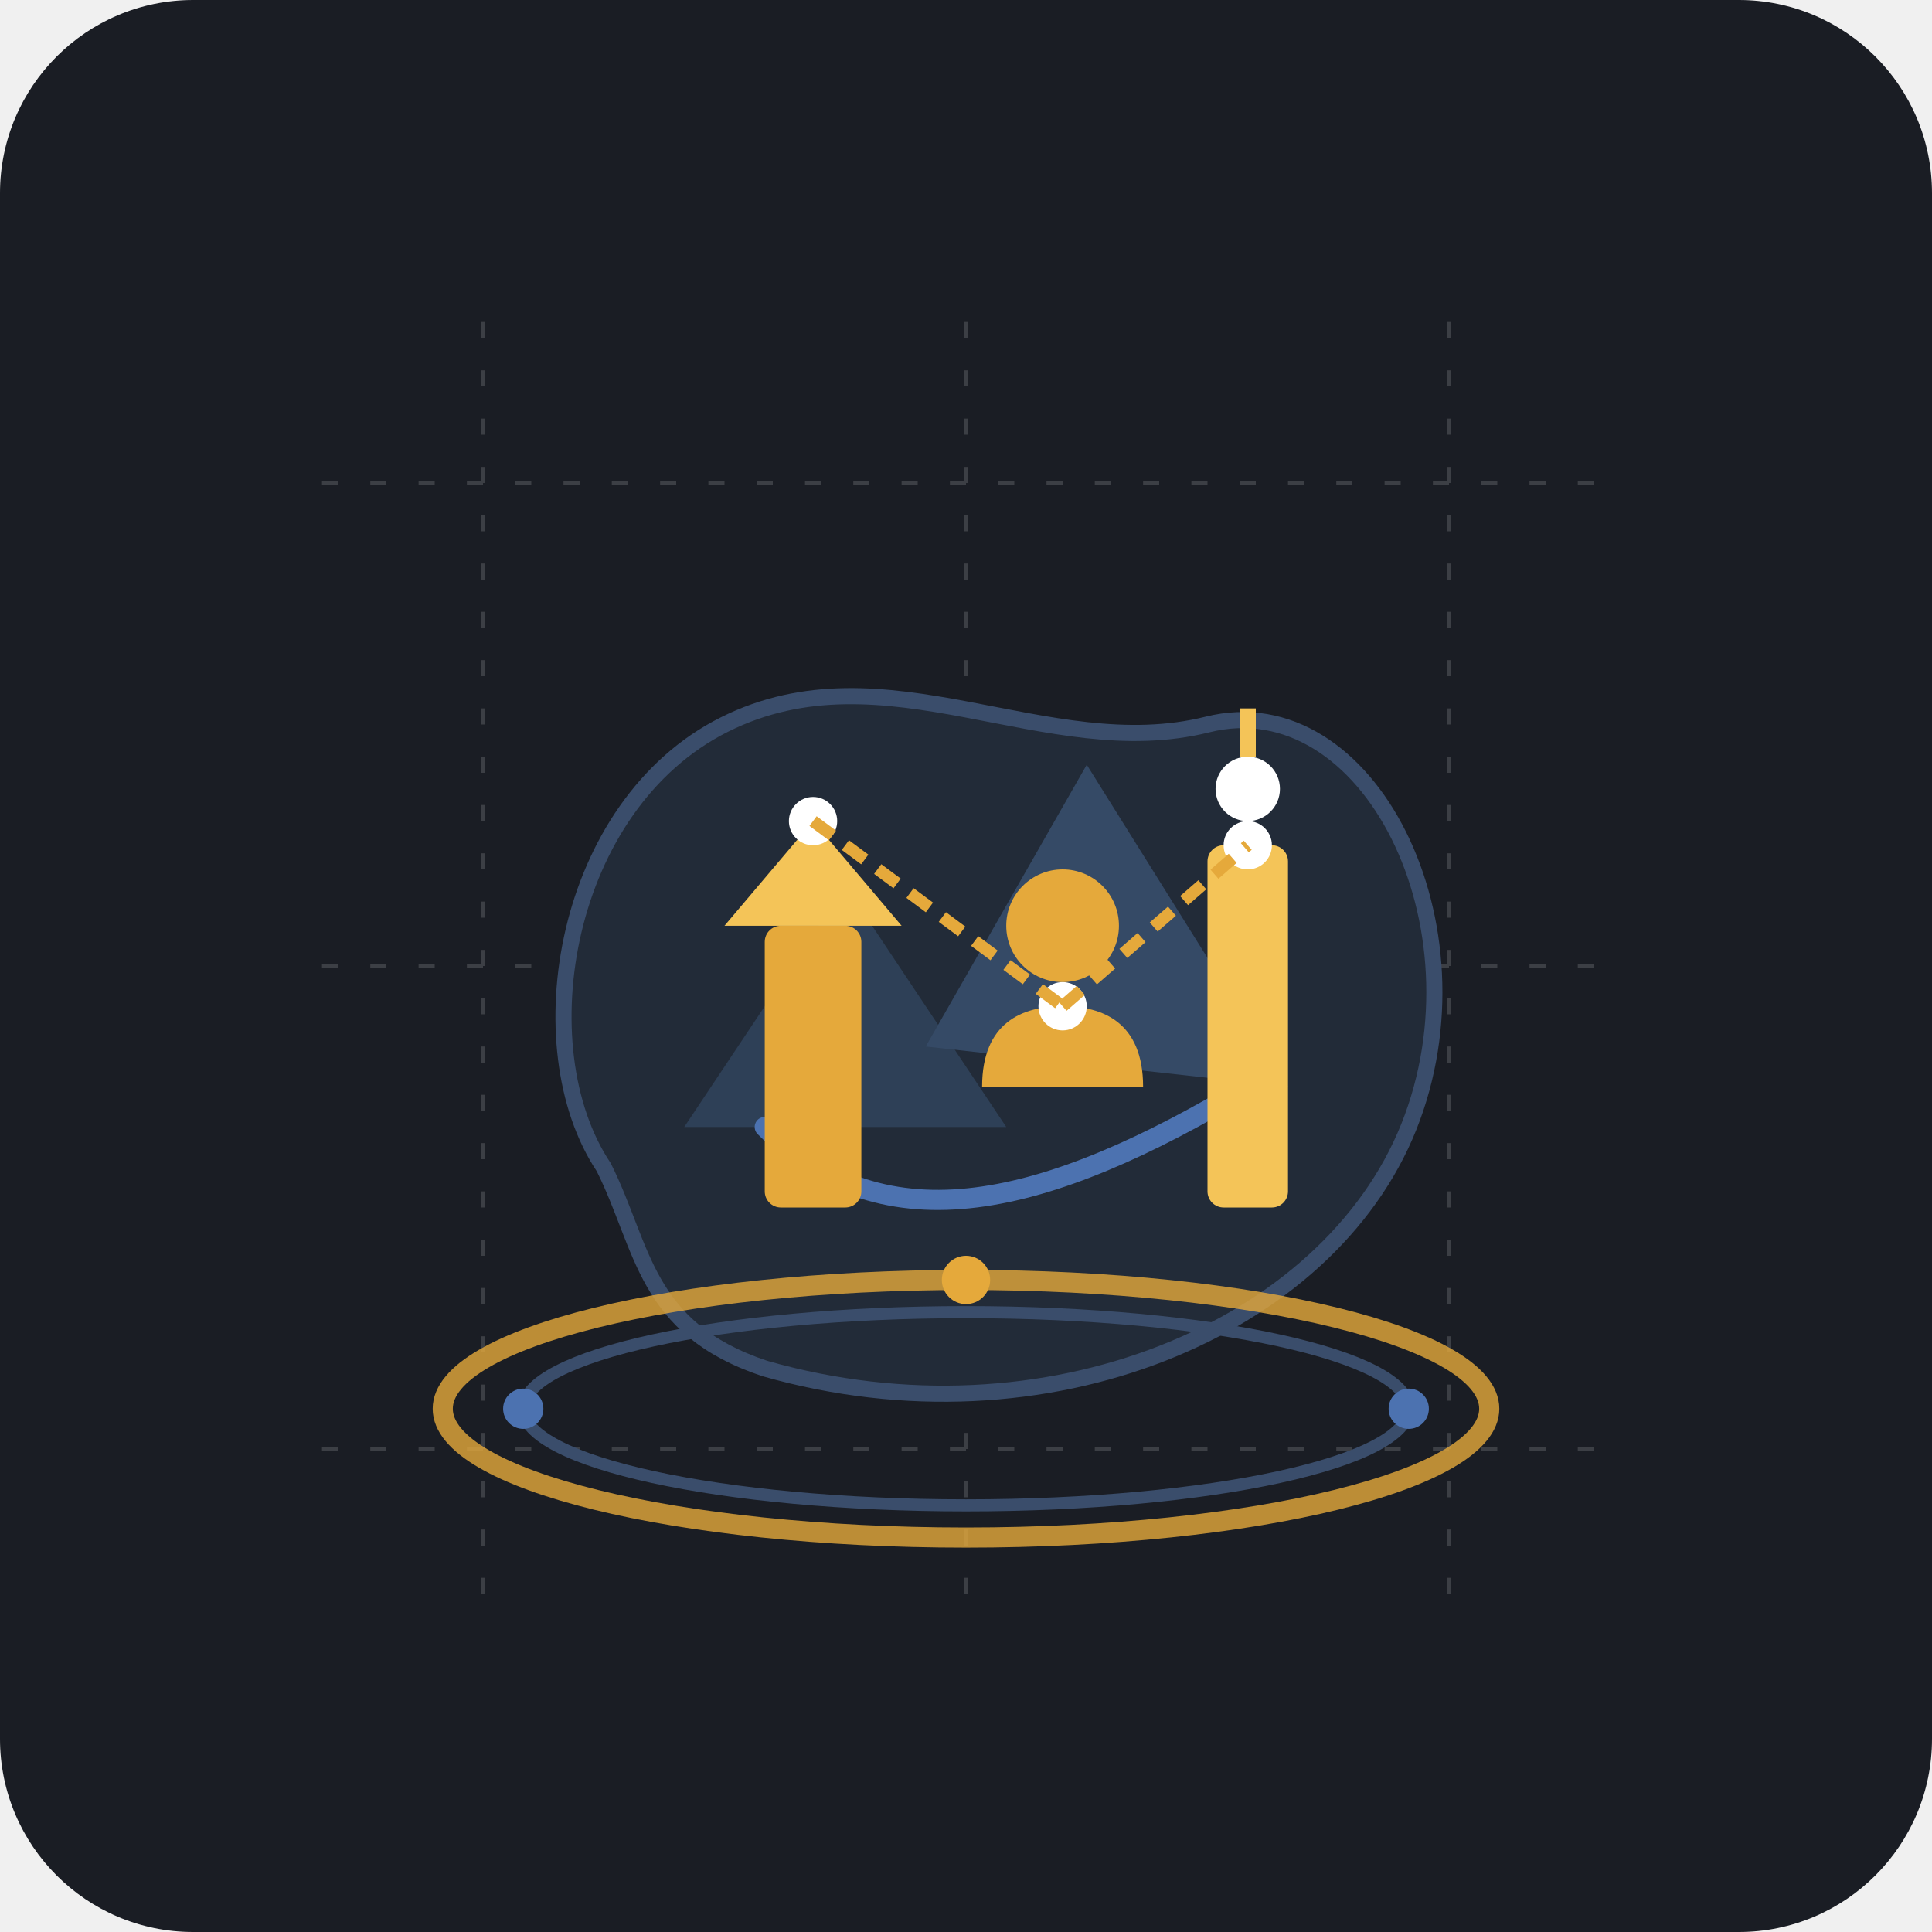
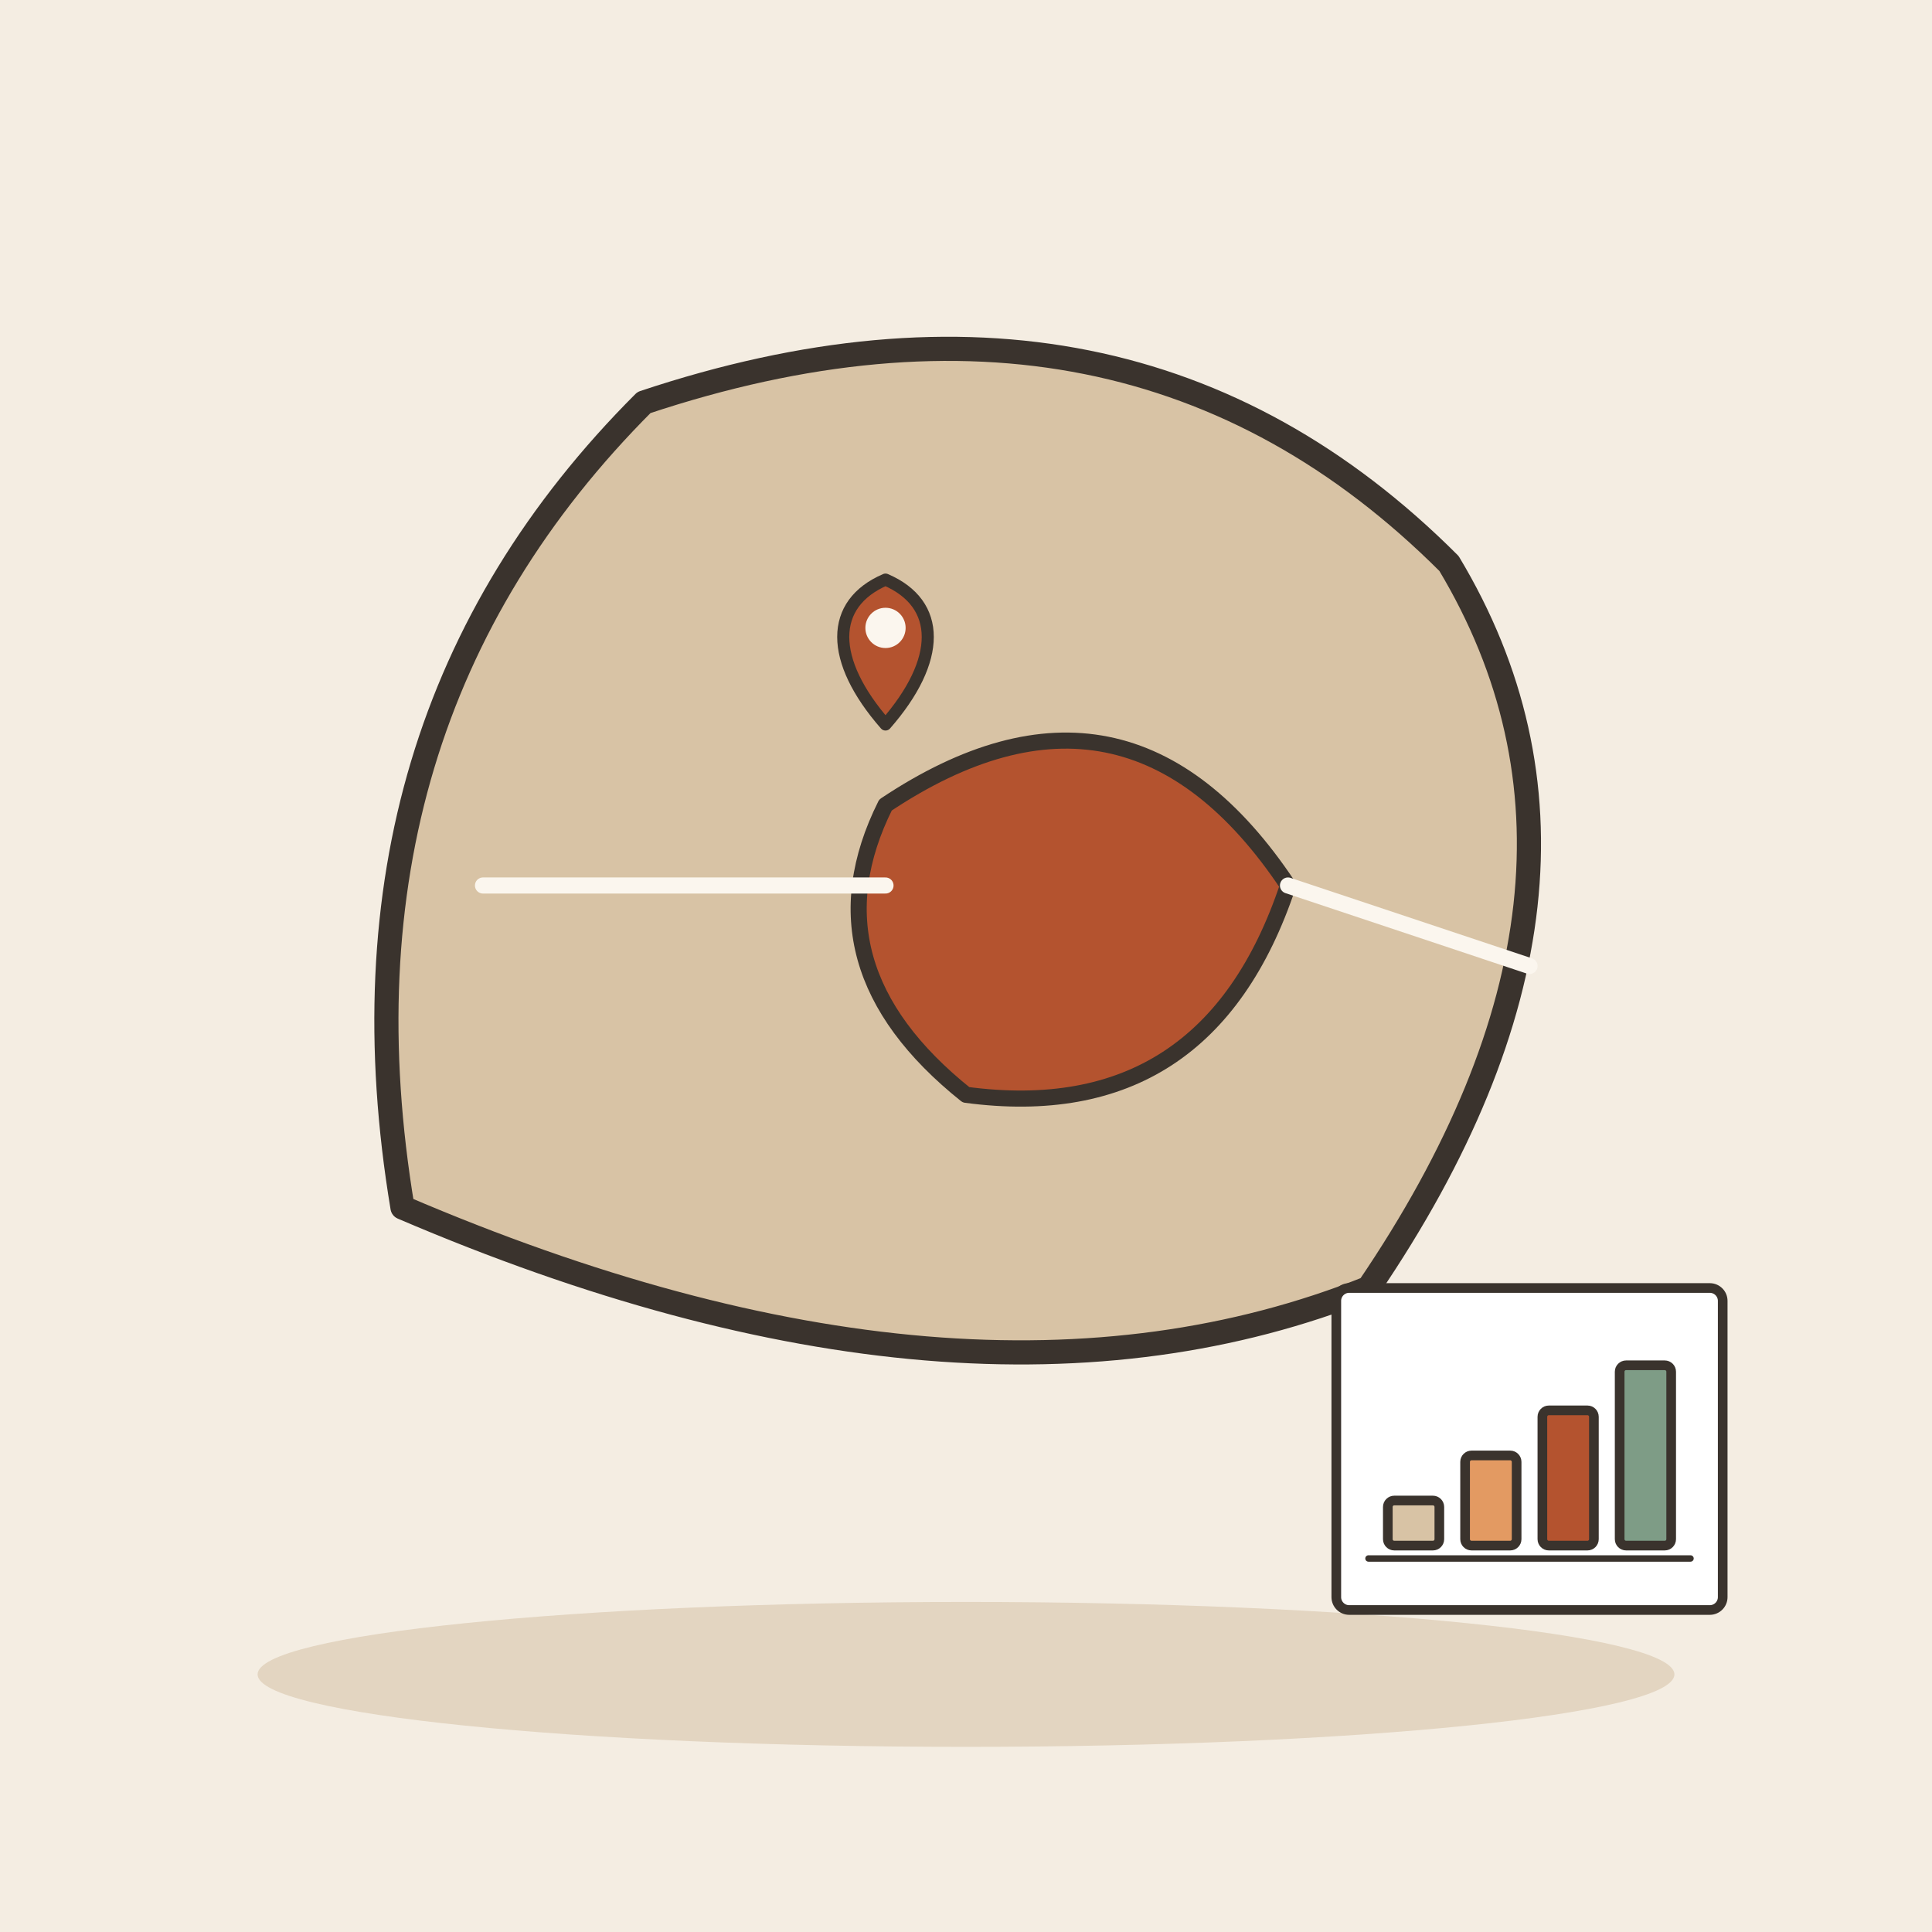
- <svg xmlns="http://www.w3.org/2000/svg" width="240" height="240" viewBox="0 0 240 240">
-   <rect width="240" height="240" rx="24" fill="#1A1D24" />
-   <g opacity="0.15" stroke="#FFFFFF" stroke-width="0.5" stroke-dasharray="2 4">
-     <line x1="40" y1="60" x2="200" y2="60" />
-     <line x1="40" y1="120" x2="200" y2="120" />
-     <line x1="40" y1="180" x2="200" y2="180" />
-     <line x1="60" y1="40" x2="60" y2="200" />
-     <line x1="120" y1="40" x2="120" y2="200" />
-     <line x1="180" y1="40" x2="180" y2="200" />
+ <svg xmlns="http://www.w3.org/2000/svg" viewBox="0 0 240 240" data-style="editorial">
+   <rect width="240" height="240" fill="#F4EDE2" />
+   <ellipse cx="120" cy="208" rx="88" ry="9" fill="#E3D5C1" />
+   <g transform="translate(120 110)">
+     <path d="M-70 40Q-80 -20 -40 -60Q20 -80 60 -40Q84 0 50 50Q0 70 -70 40Z" fill="#D8C3A5" stroke="#3A332D" stroke-width="3" stroke-linecap="round" stroke-linejoin="round" />
+     <path d="M-10 -10Q20 -30 40 0Q30 30 0 26Q-20 10 -10 -10Z" fill="#B4532F" stroke="#3A332D" stroke-width="2" stroke-linecap="round" stroke-linejoin="round" />
+     <path d="M-60 0L-10 0" stroke="#FBF6EE" stroke-width="2" stroke-linecap="round" fill="none" />
+     <path d="M40 0L70 10" stroke="#FBF6EE" stroke-width="2" stroke-linecap="round" fill="none" />
  </g>
-   <path d="M 75 145 C 65 130 70 100 90 90 C 110 80 130 95 150 90 C 170 85 185 115 175 140 C 165 165 130 180 95 170 C 80 165 80 155 75 145 Z" fill="#222B38" stroke="#3A4D6B" stroke-width="2" />
-   <path d="M 85 140 L 105 110 L 125 140 Z" fill="#2E4057" />
-   <path d="M 115 130 L 135 95 L 160 135 Z" fill="#354A66" />
-   <path d="M 95 140 C 110 155 130 150 155 135" fill="none" stroke="#4C72B0" stroke-width="2.5" stroke-linecap="round" />
-   <rect x="95" y="115" width="12" height="35" rx="2" fill="#E5A93B" />
-   <polygon points="90,115 101,102 112,115" fill="#F4C458" />
-   <circle cx="132" cy="115" r="7" fill="#E5A93B" />
-   <path d="M 122 135 C 122 127 127 125 132 125 C 137 125 142 127 142 135 Z" fill="#E5A93B" />
-   <rect x="150" y="105" width="10" height="45" rx="2" fill="#F4C458" />
-   <circle cx="155" cy="98" r="4" fill="#FFFFFF" />
-   <line x1="155" y1="94" x2="155" y2="88" stroke="#F4C458" stroke-width="2" />
-   <circle cx="101" cy="102" r="3" fill="#FFFFFF" />
-   <circle cx="132" cy="125" r="3" fill="#FFFFFF" />
-   <circle cx="155" cy="105" r="3" fill="#FFFFFF" />
-   <line x1="101" y1="102" x2="132" y2="125" stroke="#E5A93B" stroke-width="1.5" stroke-dasharray="3 2" />
-   <line x1="132" y1="125" x2="155" y2="105" stroke="#E5A93B" stroke-width="1.5" stroke-dasharray="3 2" />
-   <ellipse cx="120" cy="175" rx="65" ry="16" fill="none" stroke="#E5A93B" stroke-width="2.5" opacity="0.8" />
-   <ellipse cx="120" cy="175" rx="55" ry="12" fill="none" stroke="#3A4D6B" stroke-width="1.5" />
-   <circle cx="120" cy="159" r="3" fill="#E5A93B" />
-   <circle cx="65" cy="175" r="2.5" fill="#4C72B0" />
-   <circle cx="175" cy="175" r="2.5" fill="#4C72B0" />
+   <g transform="translate(190 180) scale(0.4 0.4)">
+     <rect x="-60" y="-50" width="120" height="100" rx="4" fill="#FFFFFF" stroke="#3A332D" stroke-width="3" stroke-linecap="round" stroke-linejoin="round" />
+     <rect x="-44" y="16" width="16" height="14" rx="2" fill="#D8C3A5" stroke="#3A332D" stroke-width="3" stroke-linecap="round" stroke-linejoin="round" />
+     <rect x="-20" y="2" width="16" height="28" rx="2" fill="#E39A62" stroke="#3A332D" stroke-width="3" stroke-linecap="round" stroke-linejoin="round" />
+     <rect x="4" y="-12" width="16" height="42" rx="2" fill="#B4532F" stroke="#3A332D" stroke-width="3" stroke-linecap="round" stroke-linejoin="round" />
+     <rect x="28" y="-26" width="16" height="56" rx="2" fill="#7E9C86" stroke="#3A332D" stroke-width="3" stroke-linecap="round" stroke-linejoin="round" />
+     <path d="M-50 34L50 34" stroke="#3A332D" stroke-width="2" stroke-linecap="round" fill="none" />
+   </g>
+   <g transform="translate(110 90) scale(0.5 0.5)">
+     <path d="M0 0C-14 -16 -14 -30 0 -36C14 -30 14 -16 0 0Z" fill="#B4532F" stroke="#3A332D" stroke-width="3" stroke-linecap="round" stroke-linejoin="round" />
+     <circle cx="0" cy="-24" r="5" fill="#FBF6EE" />
+   </g>
</svg>
